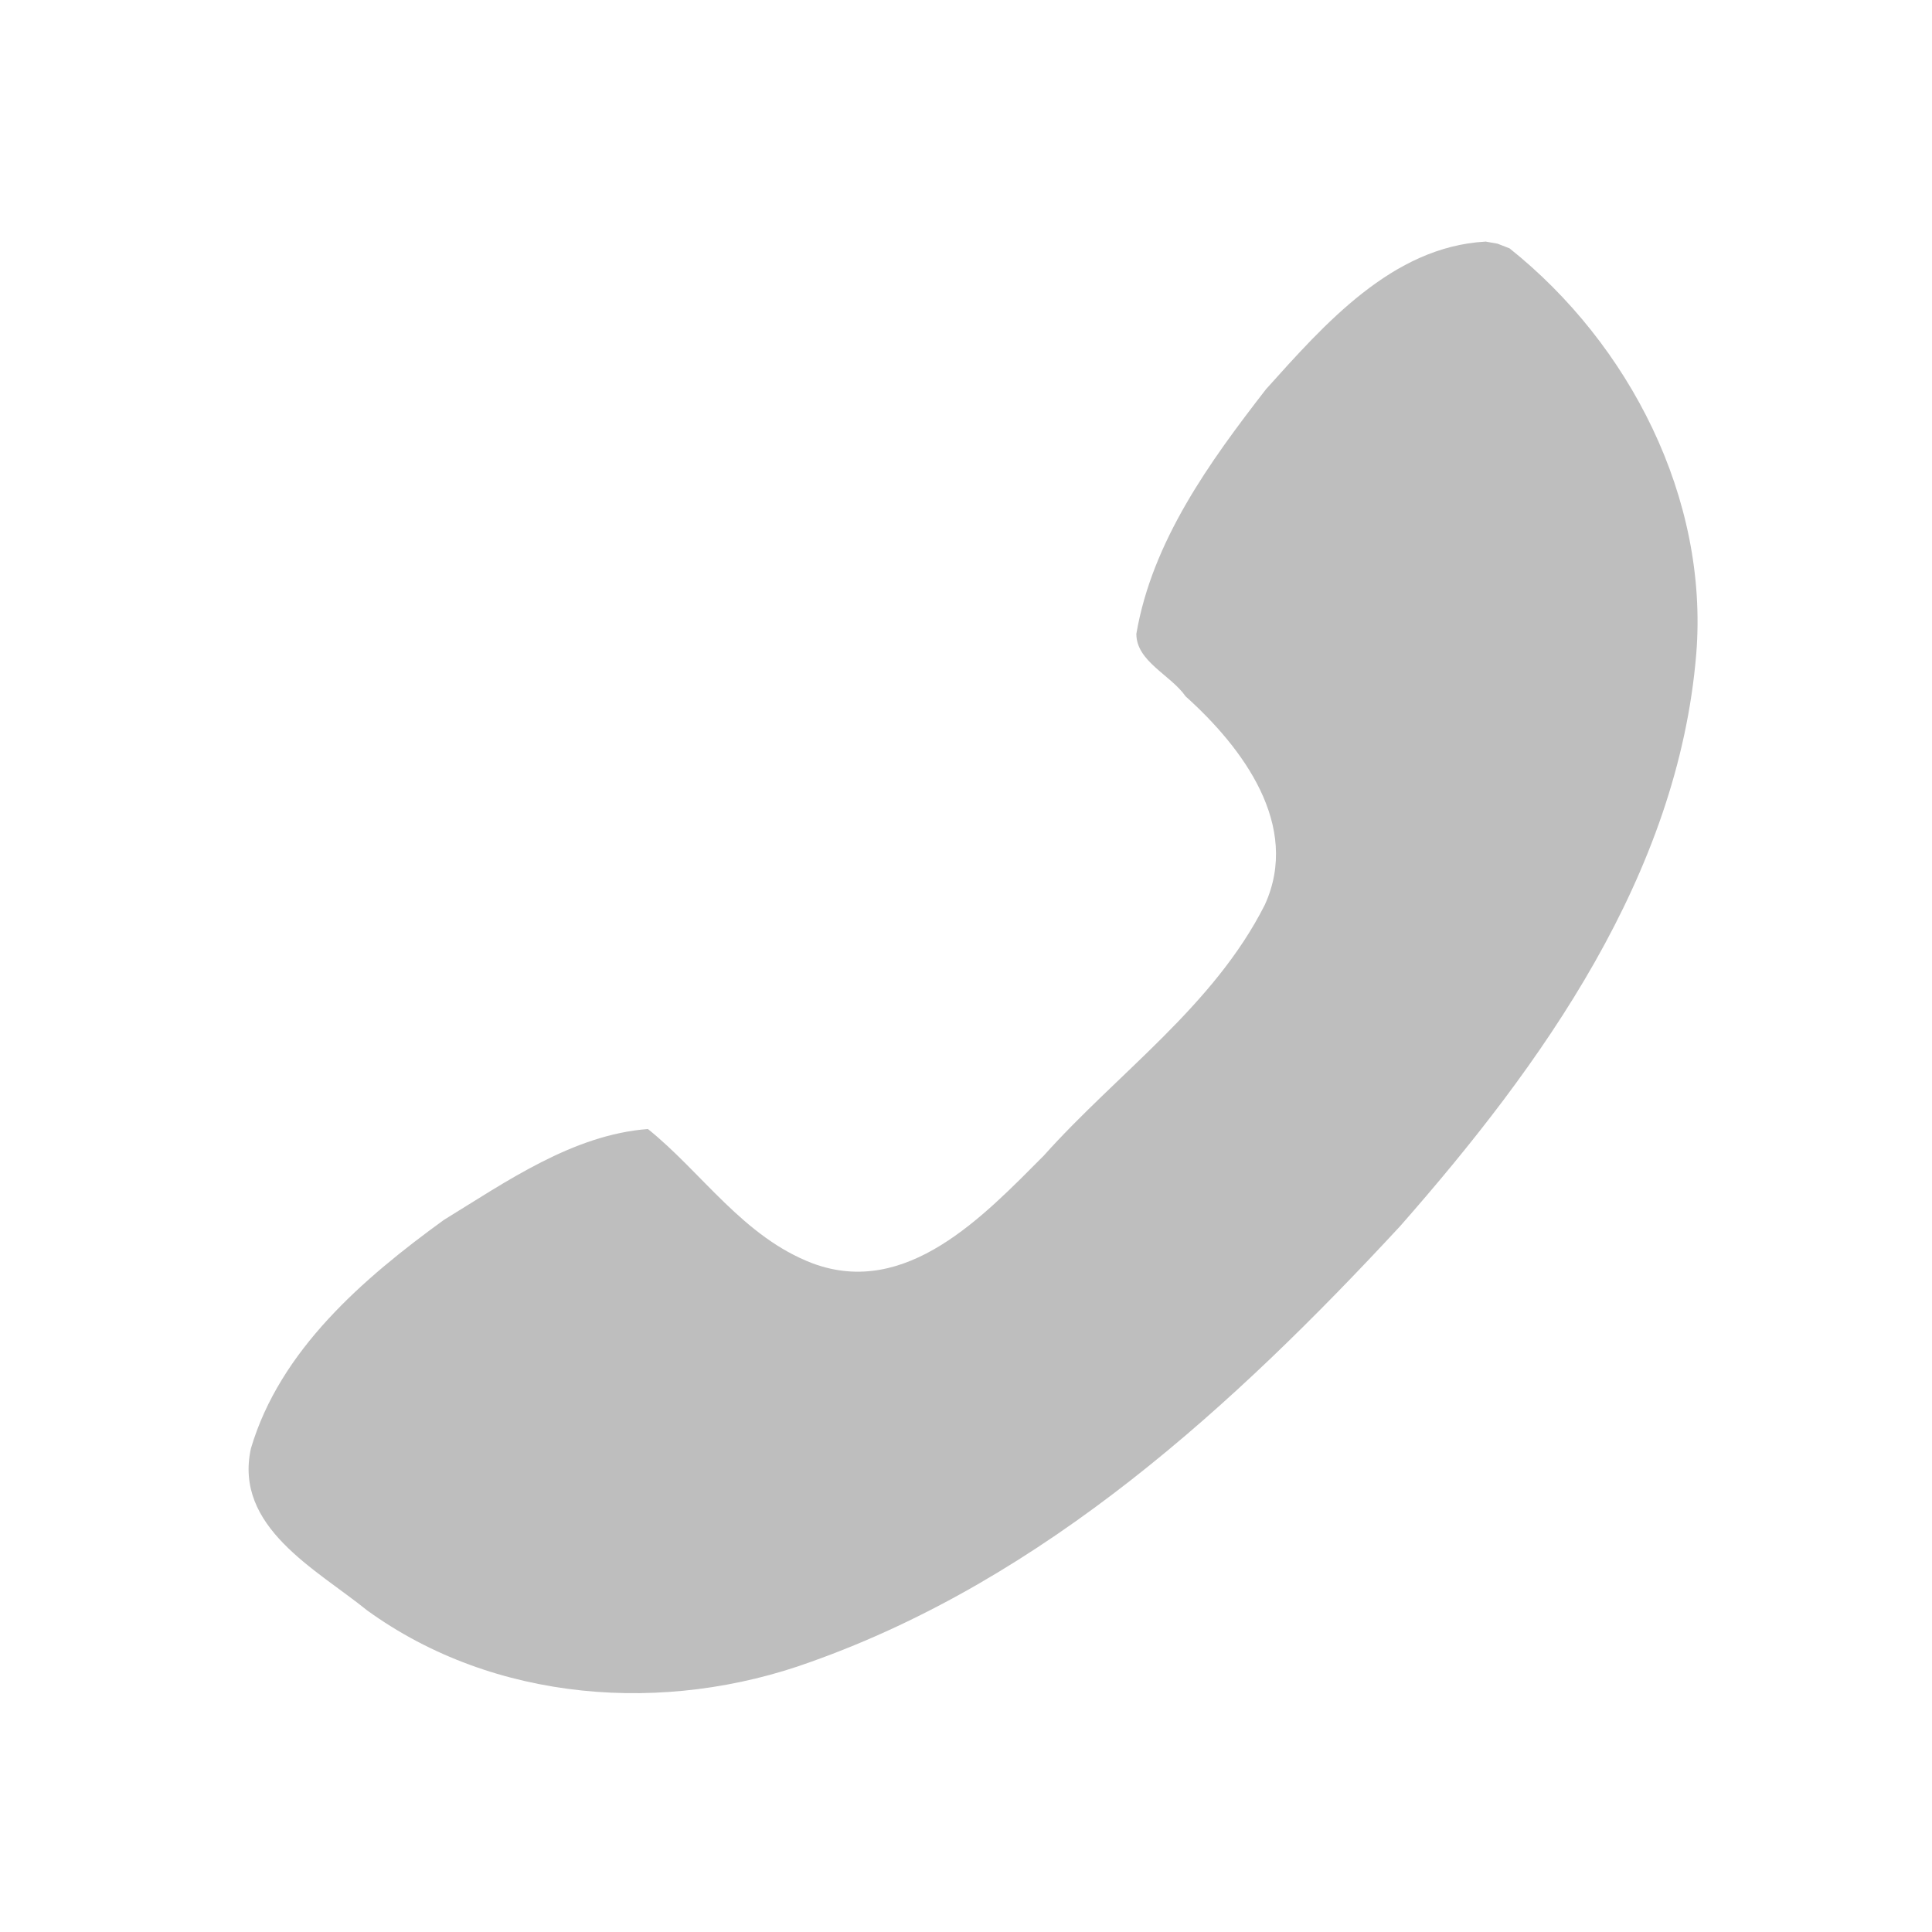
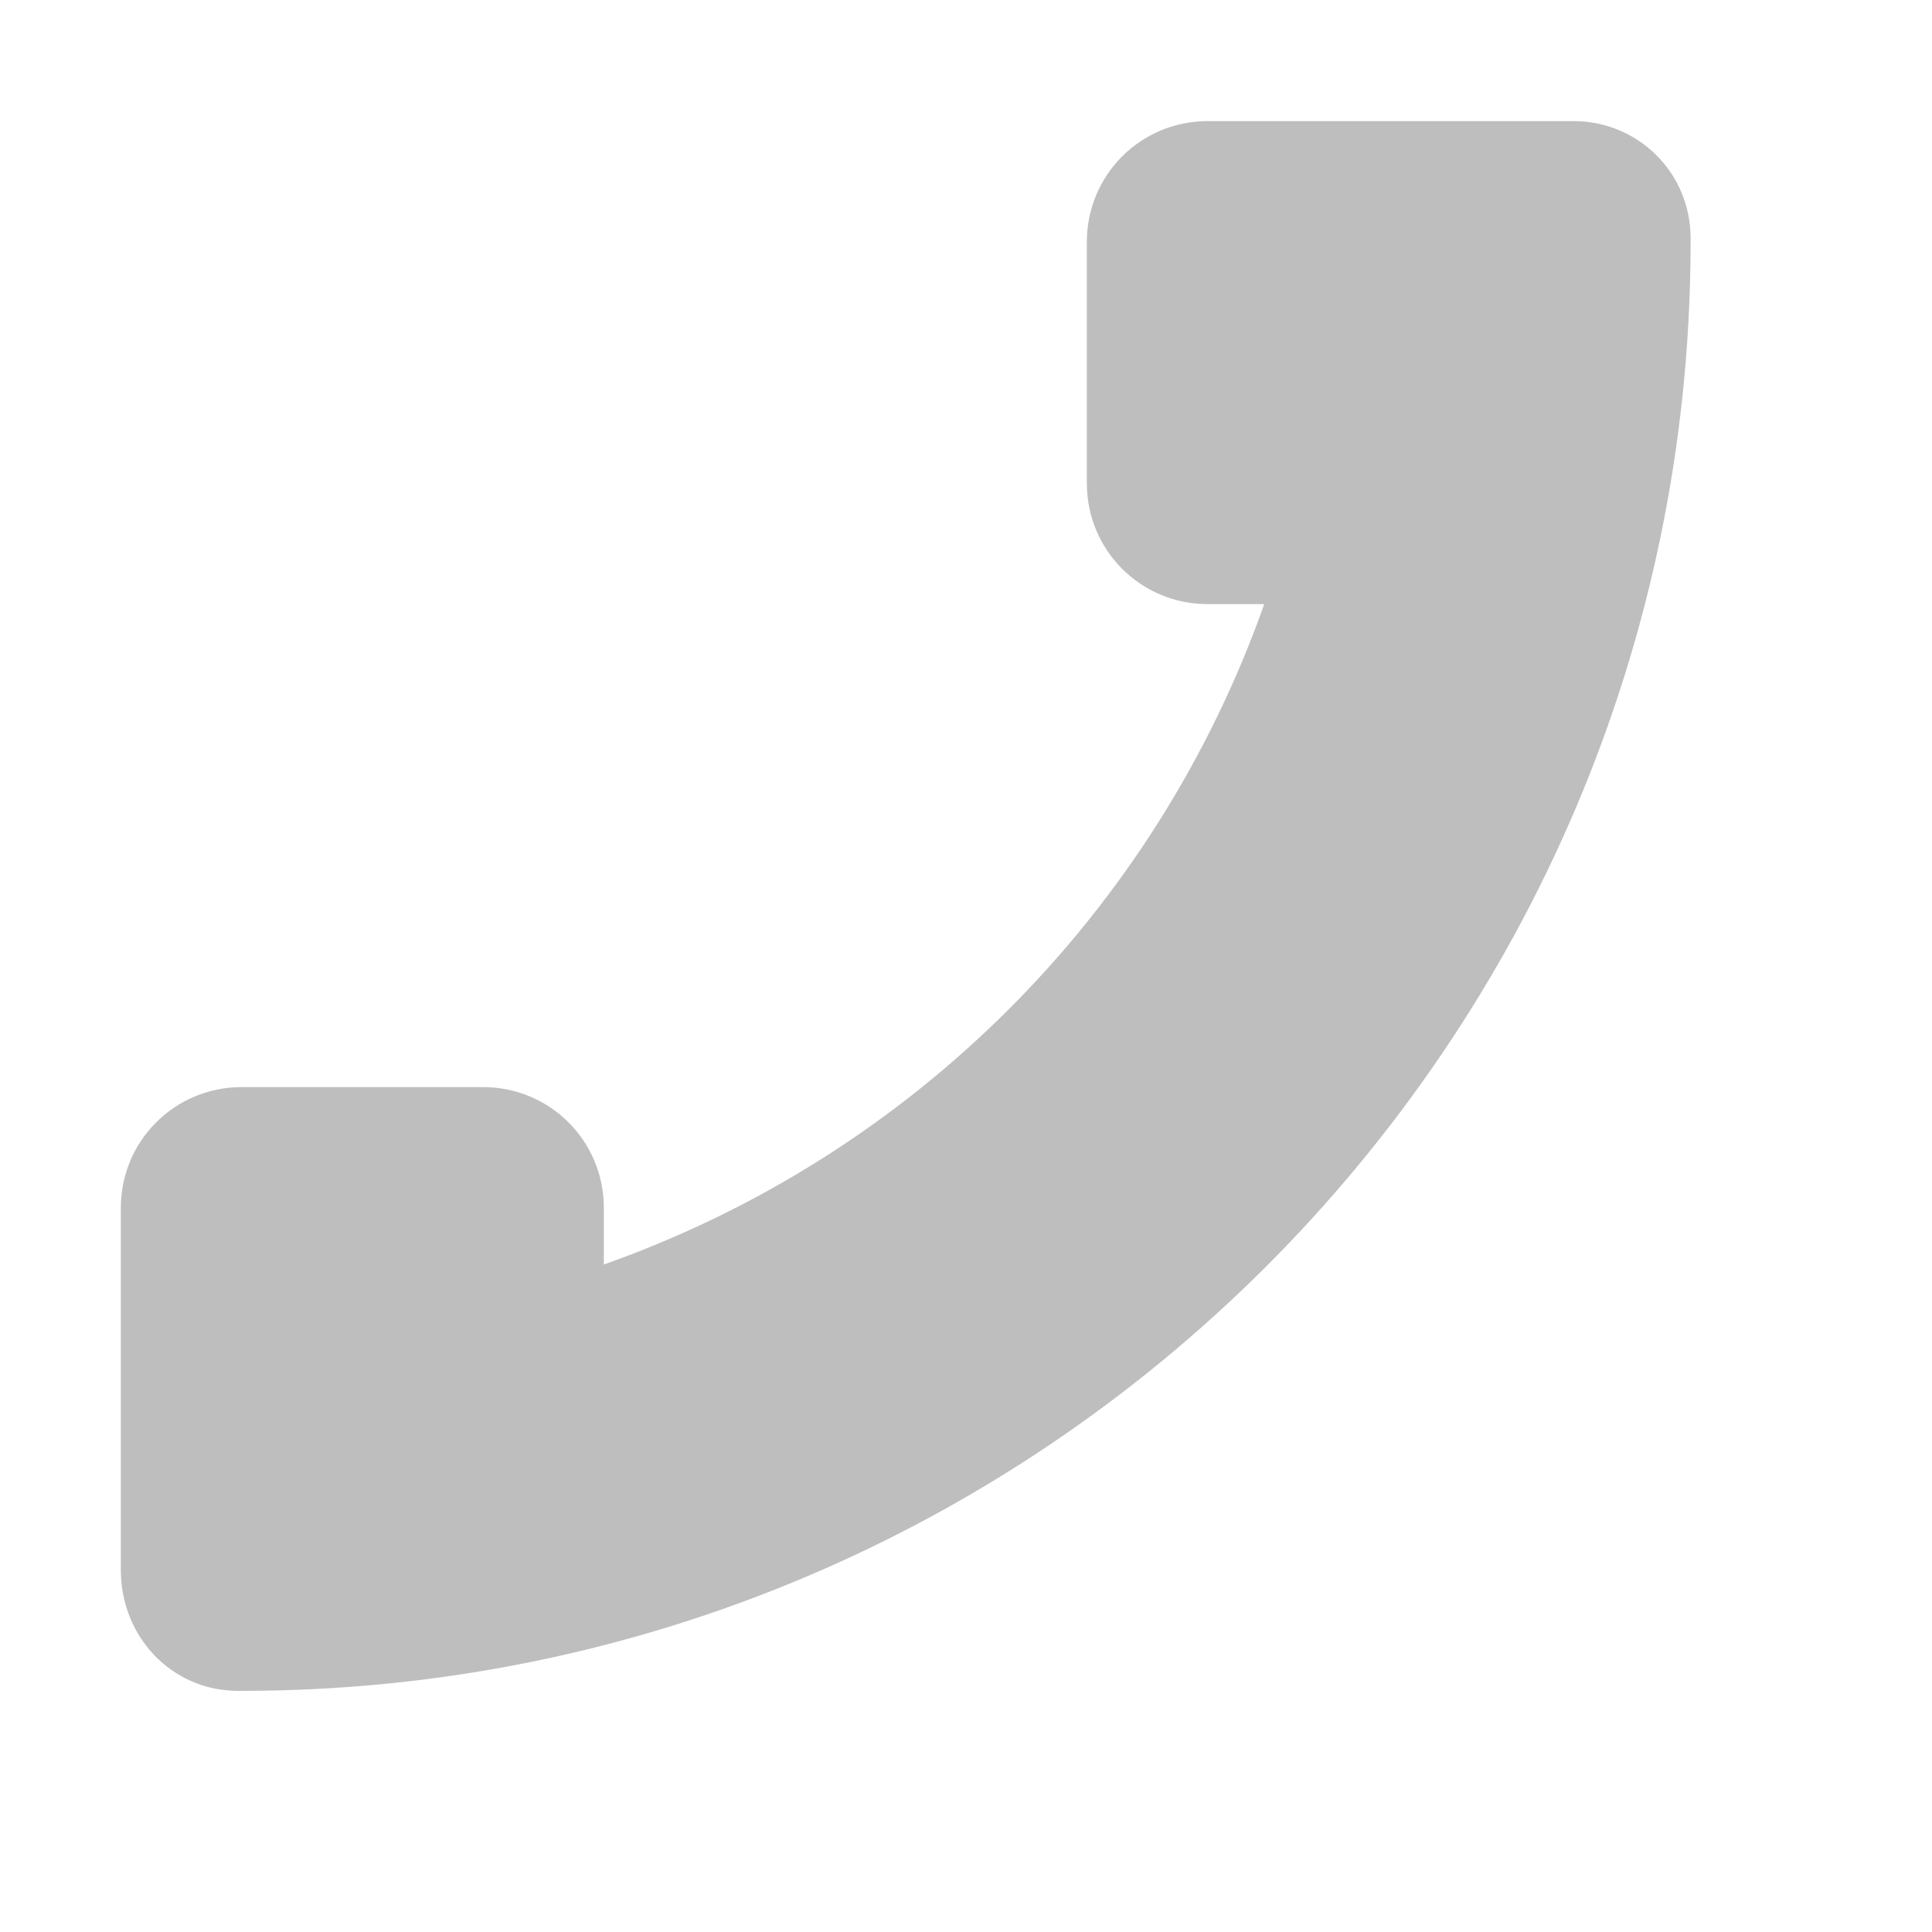
- <svg xmlns="http://www.w3.org/2000/svg" id="svg7384" version="1.1" height="16" width="16">
-   <defs id="defs7386" />
-   <g transform="translate(-80.0002,-746)" id="layer9" style="display:inline" />
-   <g transform="translate(-80.0002,-746)" id="layer10" />
-   <g transform="translate(-80.0002,-746)" id="layer11" />
-   <g transform="translate(-80.0002,-746)" id="layer13" />
-   <g transform="translate(-80.0002,-746)" id="layer14" />
-   <g transform="translate(-80.0002,-746)" id="layer15" style="display:inline" />
-   <g transform="translate(-80.0002,-746)" id="g4953" style="display:inline" />
-   <g transform="translate(-80.0002,-746)" id="layer12" style="display:inline">
-     <path d="m 92.301,748.001 c -0.771,0.043 -1.333,0.685 -1.816,1.222 -0.467,0.602 -0.943,1.259 -1.074,2.026 -6.57e-4,0.229 0.284,0.34 0.408,0.518 0.471,0.423 0.956,1.068 0.656,1.726 -0.422,0.837 -1.218,1.392 -1.832,2.079 -0.498,0.499 -1.135,1.179 -1.912,0.891 -0.576,-0.219 -0.915,-0.751 -1.365,-1.113 -0.622,0.048 -1.17,0.434 -1.69,0.753 -0.666,0.483 -1.357,1.077 -1.598,1.893 -0.142,0.65 0.54,0.999 0.962,1.34 1.054,0.764 2.47,0.865 3.675,0.427 1.94,-0.689 3.504,-2.123 4.881,-3.609 1.177,-1.339 2.301,-2.908 2.452,-4.74 0.103,-1.288 -0.553,-2.565 -1.546,-3.357 l -0.1,-0.039 -0.102,-0.018 z" id="path44084" style="fill:#bebebe;fill-opacity:1;stroke:none;display:inline;enable-background:new" />
+ <svg xmlns="http://www.w3.org/2000/svg" xmlns:ns1="http://www.openswatchbook.org/uri/2009/osb" height="16" id="svg7384" version="1.1" width="16">
+   <defs id="defs7386">
+     <linearGradient gradientTransform="matrix(-2.736579,0.2820293,-0.1890831,-0.9998832,239.5401,-879.4556)" id="linearGradient19282" ns1:paint="solid">
+       <stop id="stop19284" offset="0" style="stop-color:#666666;stop-opacity:1;" />
+     </linearGradient>
+   </defs>
+   <g id="layer9" style="display:inline" transform="translate(-81.0002,-867)" />
+   <g id="layer10" style="display:inline" transform="translate(-81.0002,-867)" />
+   <g id="layer11" transform="translate(-81.0002,-867)" />
+   <g id="layer13" style="display:inline" transform="translate(-81.0002,-867)" />
+   <g id="layer14" transform="translate(-81.0002,-867)" />
+   <g id="layer15" style="display:inline" transform="translate(-81.0002,-867)" />
+   <g id="g71291" style="display:inline" transform="translate(-81.0002,-867)" />
+   <g id="g4953" style="display:inline" transform="translate(-81.0002,-867)" />
+   <g id="layer12" style="display:inline" transform="translate(-81.0002,-867)">
+     <path d="m 94.032,868.003 c 0.534,0 0.969,0.427 0.969,0.969 l 0,0.062 c -0.017,6.613 -5.383,11.969 -12,11.969 l -0.031,0 c -0.545,0 -0.969,-0.446 -0.969,-1 l 0,-1 0,-2 c 0,-0.554 0.446,-1 1,-1 l 2,0 c 0.554,0 1,0.446 1,1 l 0,0.469 c 2.557,-0.904 4.565,-2.912 5.469,-5.469 l -0.469,0 c -0.554,0 -1,-0.446 -1,-1 l 0,-2 c 0,-0.554 0.446,-1 1,-1 l 1,0 1,0 0.969,0 0.031,0 0.031,0 z" id="rect5922" style="opacity:1;fill:#bebebe;fill-opacity:1;stroke:none" />
  </g>
</svg>
